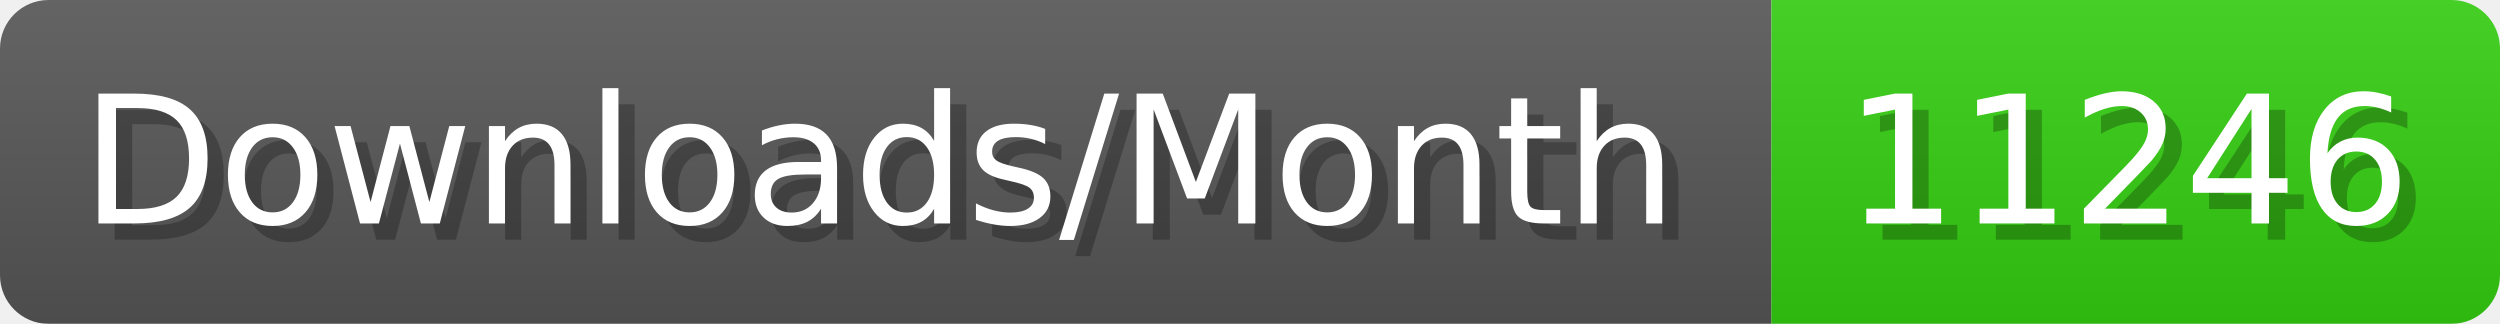
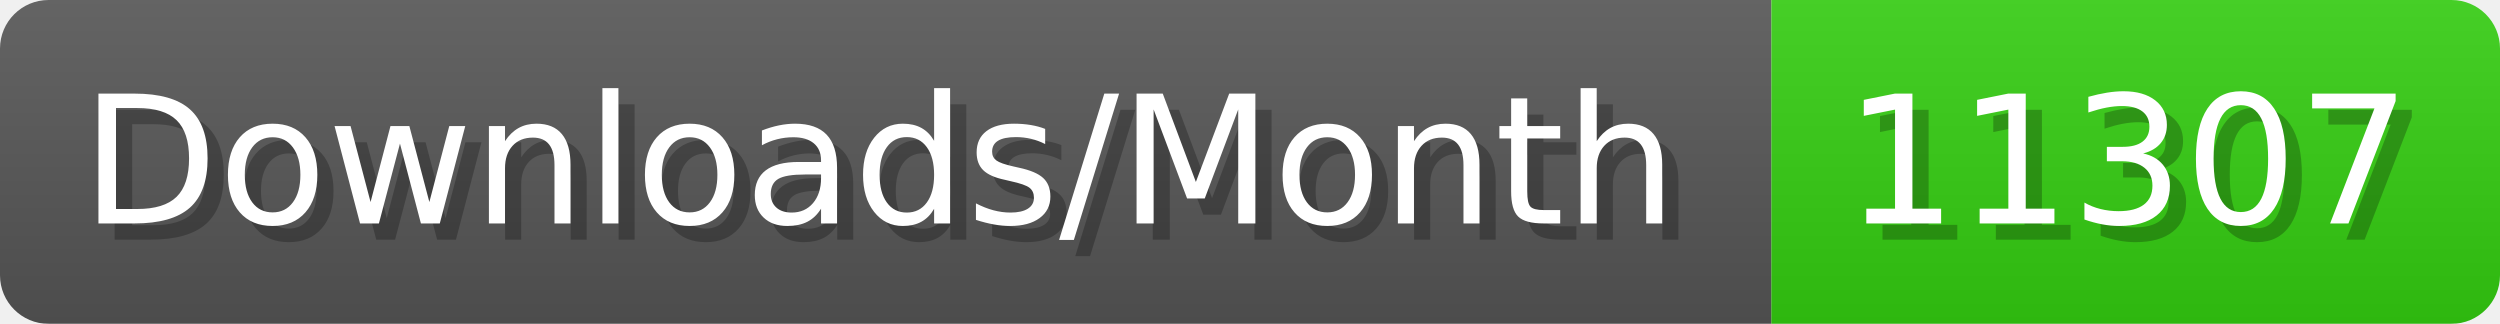
- <svg xmlns="http://www.w3.org/2000/svg" width="154.4" height="20" viewBox="0 0 1544 200" role="img" aria-label="Downloads/Month: 11246">
+ <svg xmlns="http://www.w3.org/2000/svg" width="154.4" height="20" viewBox="0 0 1544 200" role="img" aria-label="Downloads/Month: 11307">
  <linearGradient id="YlXUI" x2="0" y2="100%">
    <stop offset="0" stop-opacity=".1" stop-color="#EEE" />
    <stop offset="1" stop-opacity=".1" />
  </linearGradient>
  <mask id="JHhop">
    <rect width="1544" height="200" rx="30" fill="#FFF" />
  </mask>
  <g mask="url(#JHhop)">
    <rect width="1094" height="200" fill="#555" />
    <rect width="450" height="200" fill="#3C1" x="1094" />
    <rect width="1544" height="200" fill="url(#YlXUI)" />
  </g>
  <g aria-hidden="true" fill="#fff" text-anchor="start" font-family="Verdana,DejaVu Sans,sans-serif" font-size="110">
    <text x="60" y="148" textLength="994" fill="#000" opacity="0.25">Downloads/Month</text>
    <text x="50" y="138" textLength="994">Downloads/Month</text>
-     <text x="1149" y="148" textLength="350" fill="#000" opacity="0.25">11246</text>
-     <text x="1139" y="138" textLength="350">11246</text>
+     <text x="1149" y="148" textLength="350" fill="#000" opacity="0.25">11307</text>
+     <text x="1139" y="138" textLength="350">11307</text>
  </g>
</svg>
